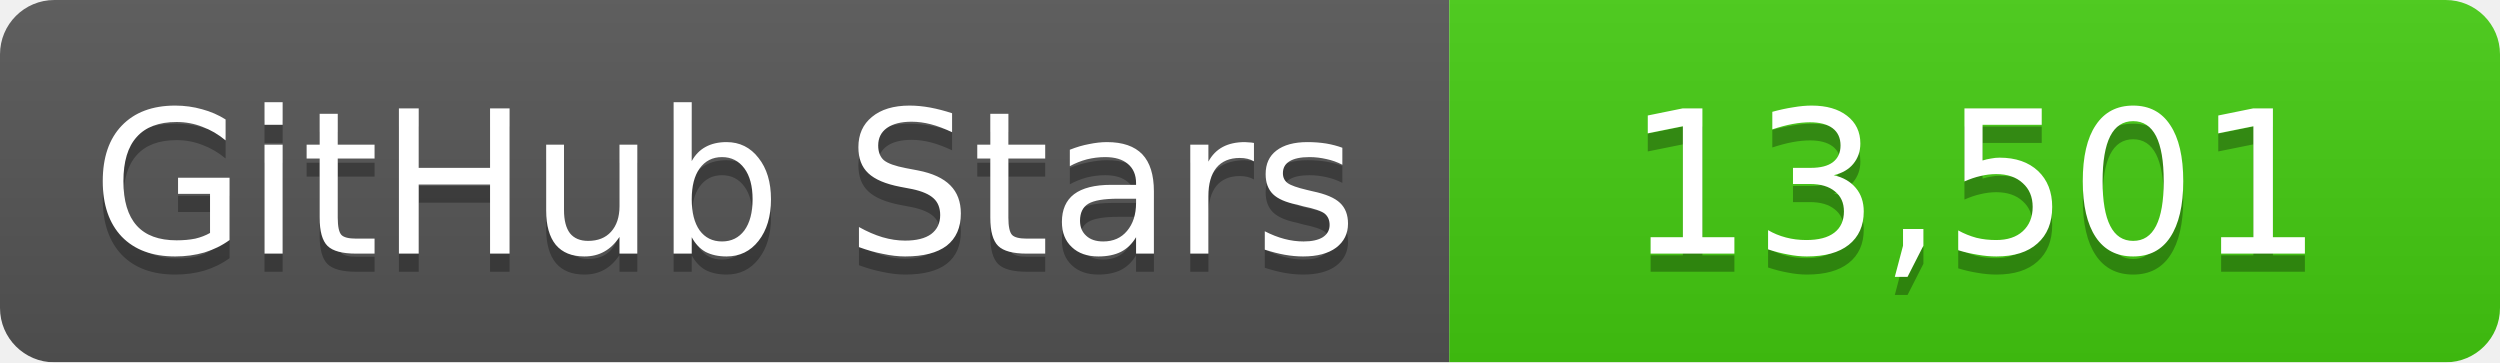
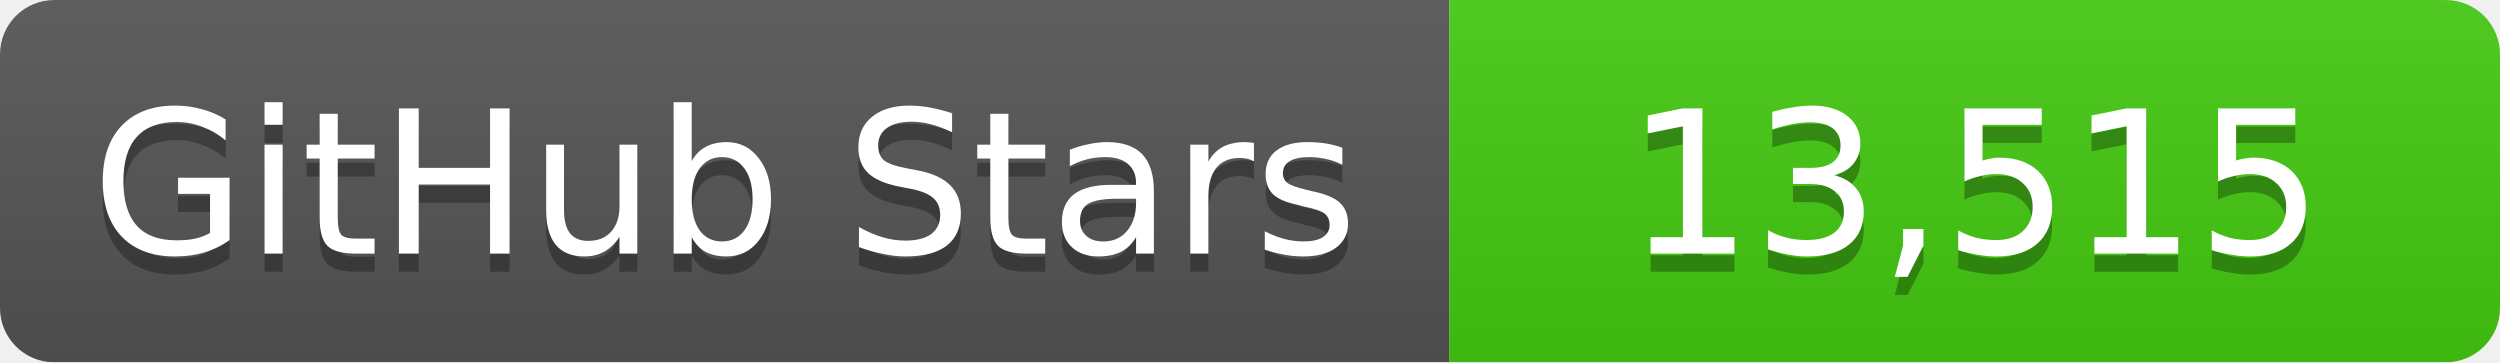
<svg xmlns="http://www.w3.org/2000/svg" width="138" height="20">
  <linearGradient id="b" x2="0" y2="100%">
    <stop offset="0" stop-color="#bbb" stop-opacity=".1" />
    <stop offset="1" stop-opacity=".1" />
  </linearGradient>
  <mask id="a">
    <rect width="138" height="20" rx="3" fill="#fff" />
  </mask>
  <g mask="url(#a)">
    <path fill="#555" d="M0 0h80v20H0z" />
    <path fill="#4c1" d="M80 0h58v20H80z" />
    <path fill="url(#b)" d="M0 0h138v20H0z" />
  </g>
  <g fill="#fff" text-anchor="middle" font-family="DejaVu Sans,Verdana,Geneva,sans-serif" font-size="11">
    <text x="40" y="15" fill="#010101" fill-opacity=".3">GitHub Stars</text>
    <text x="40" y="14">GitHub Stars</text>
-     <text x="109" y="15" fill="#010101" fill-opacity=".3">13,501</text>
-     <text x="109" y="14">13,501</text>
+     <text x="109" y="15" fill="#010101" fill-opacity=".3">13,515</text>
+     <text x="109" y="14">13,515</text>
  </g>
</svg>
